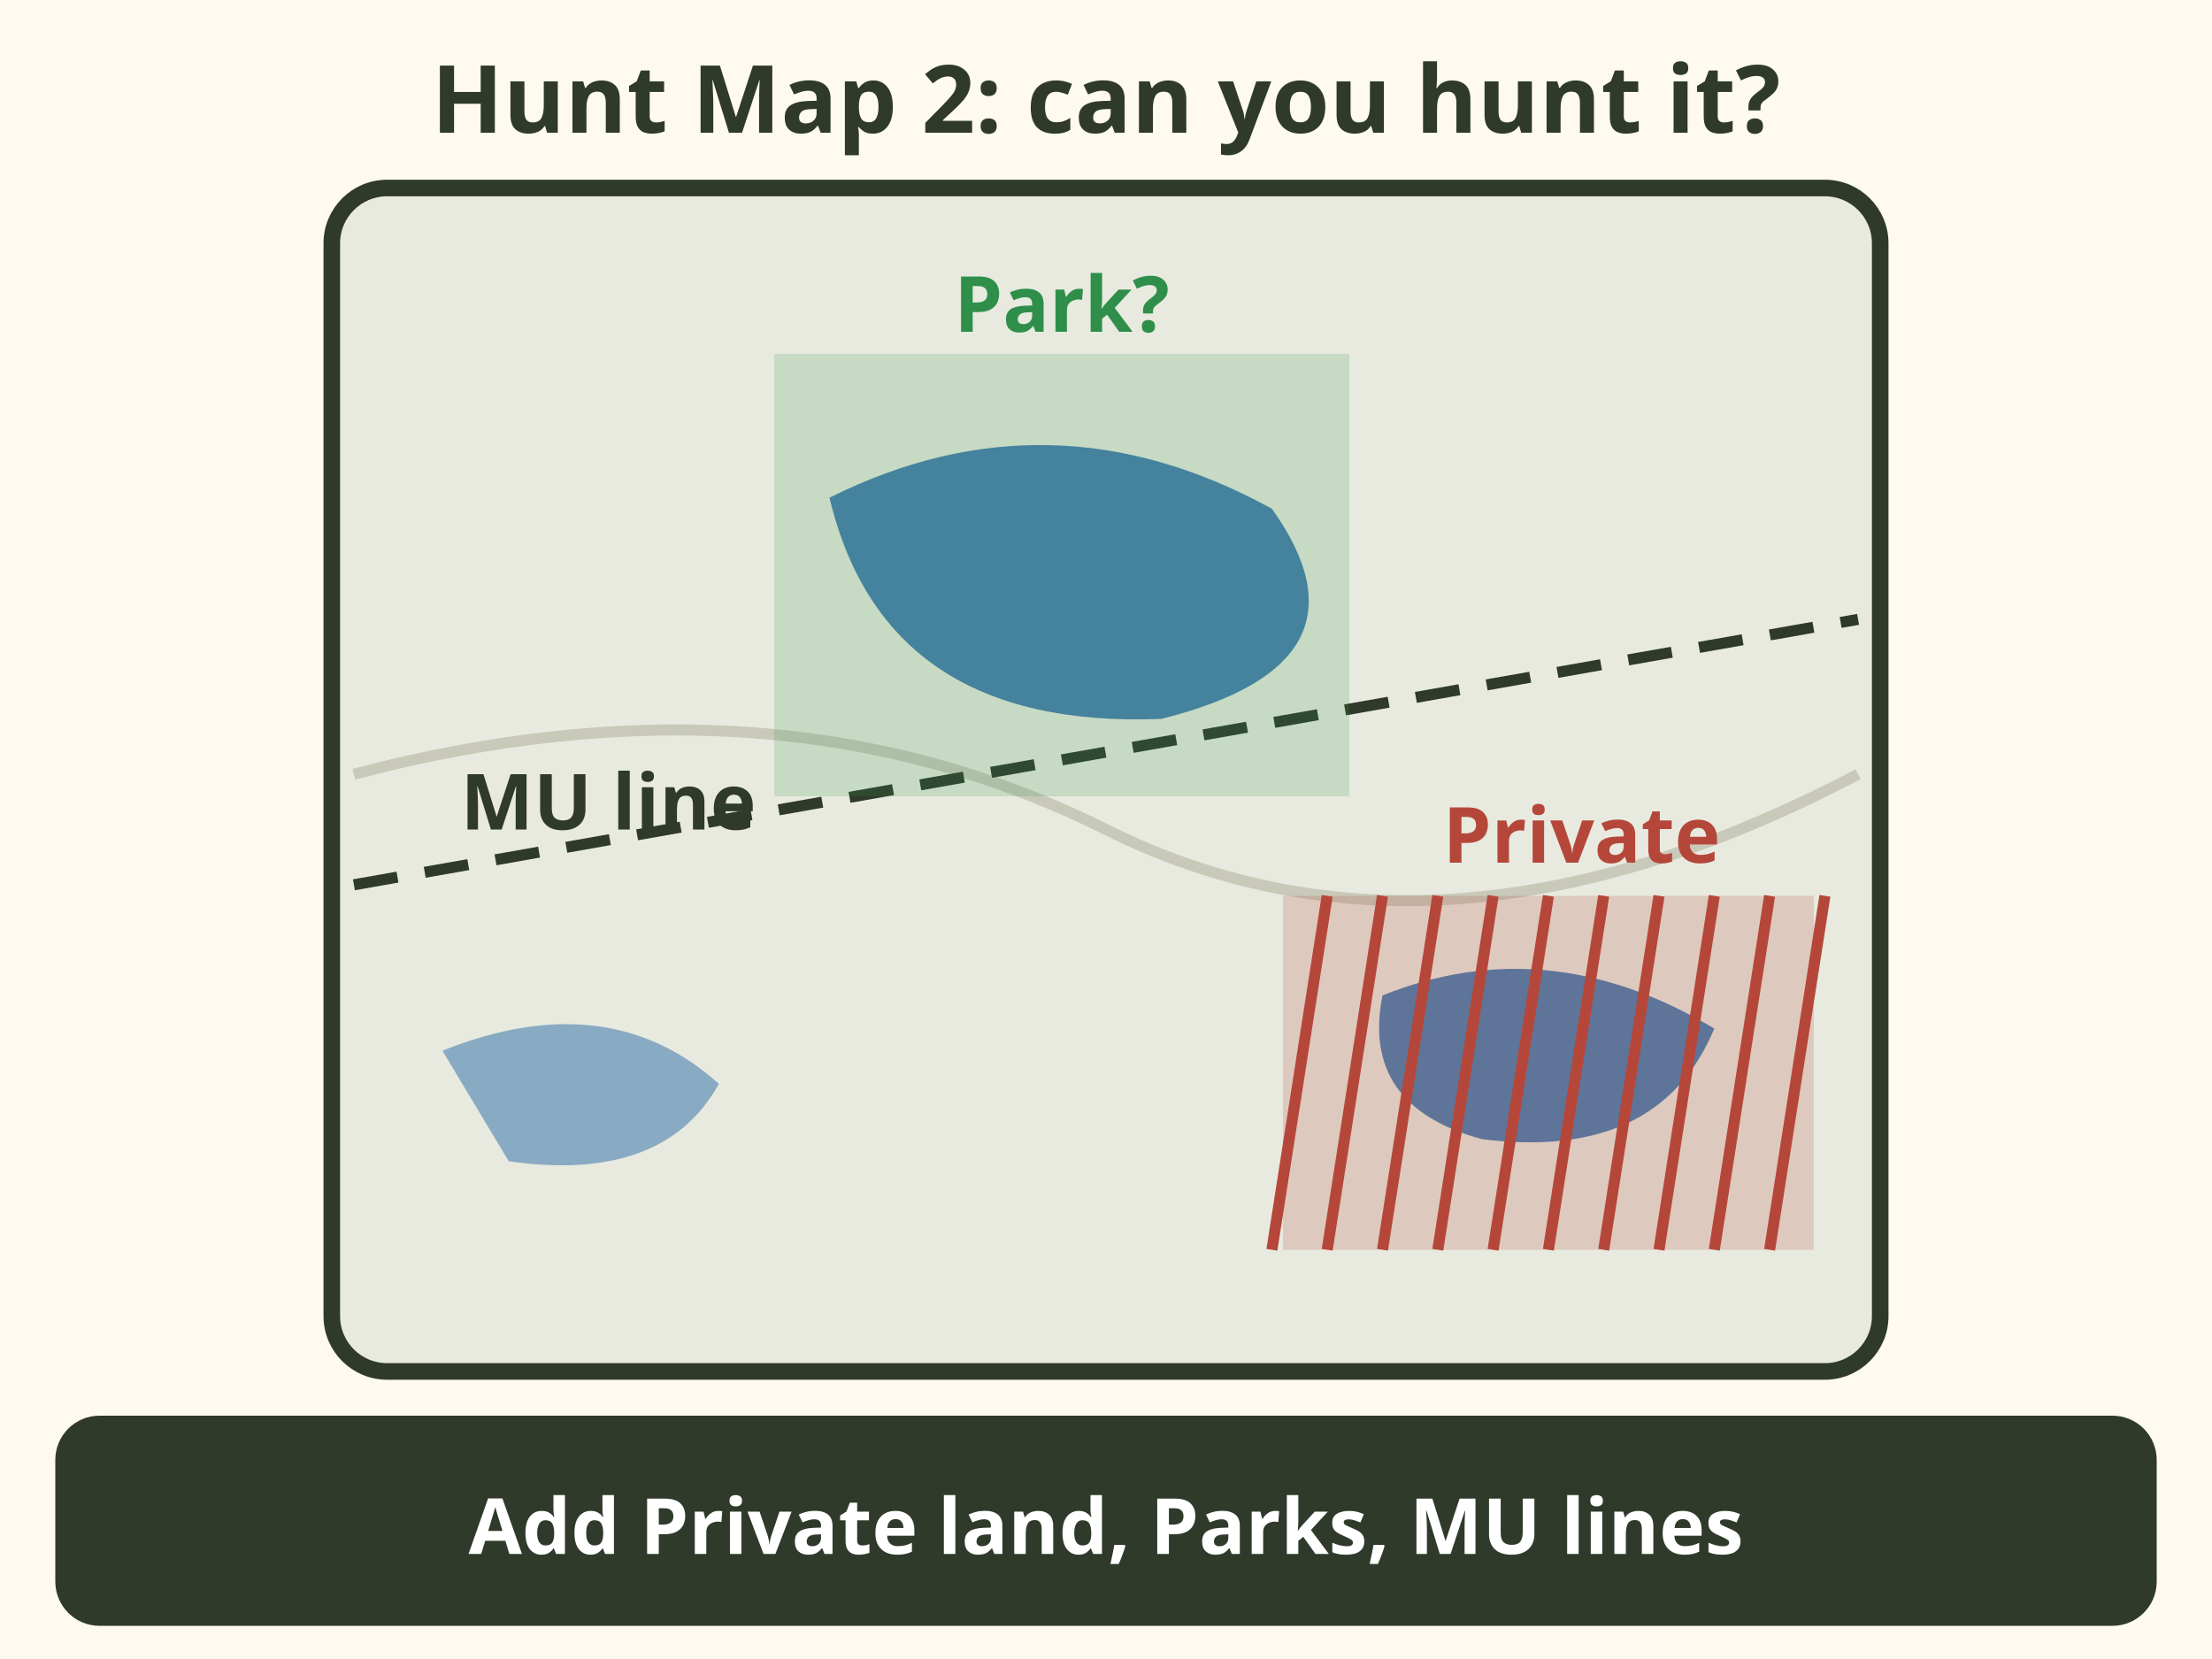
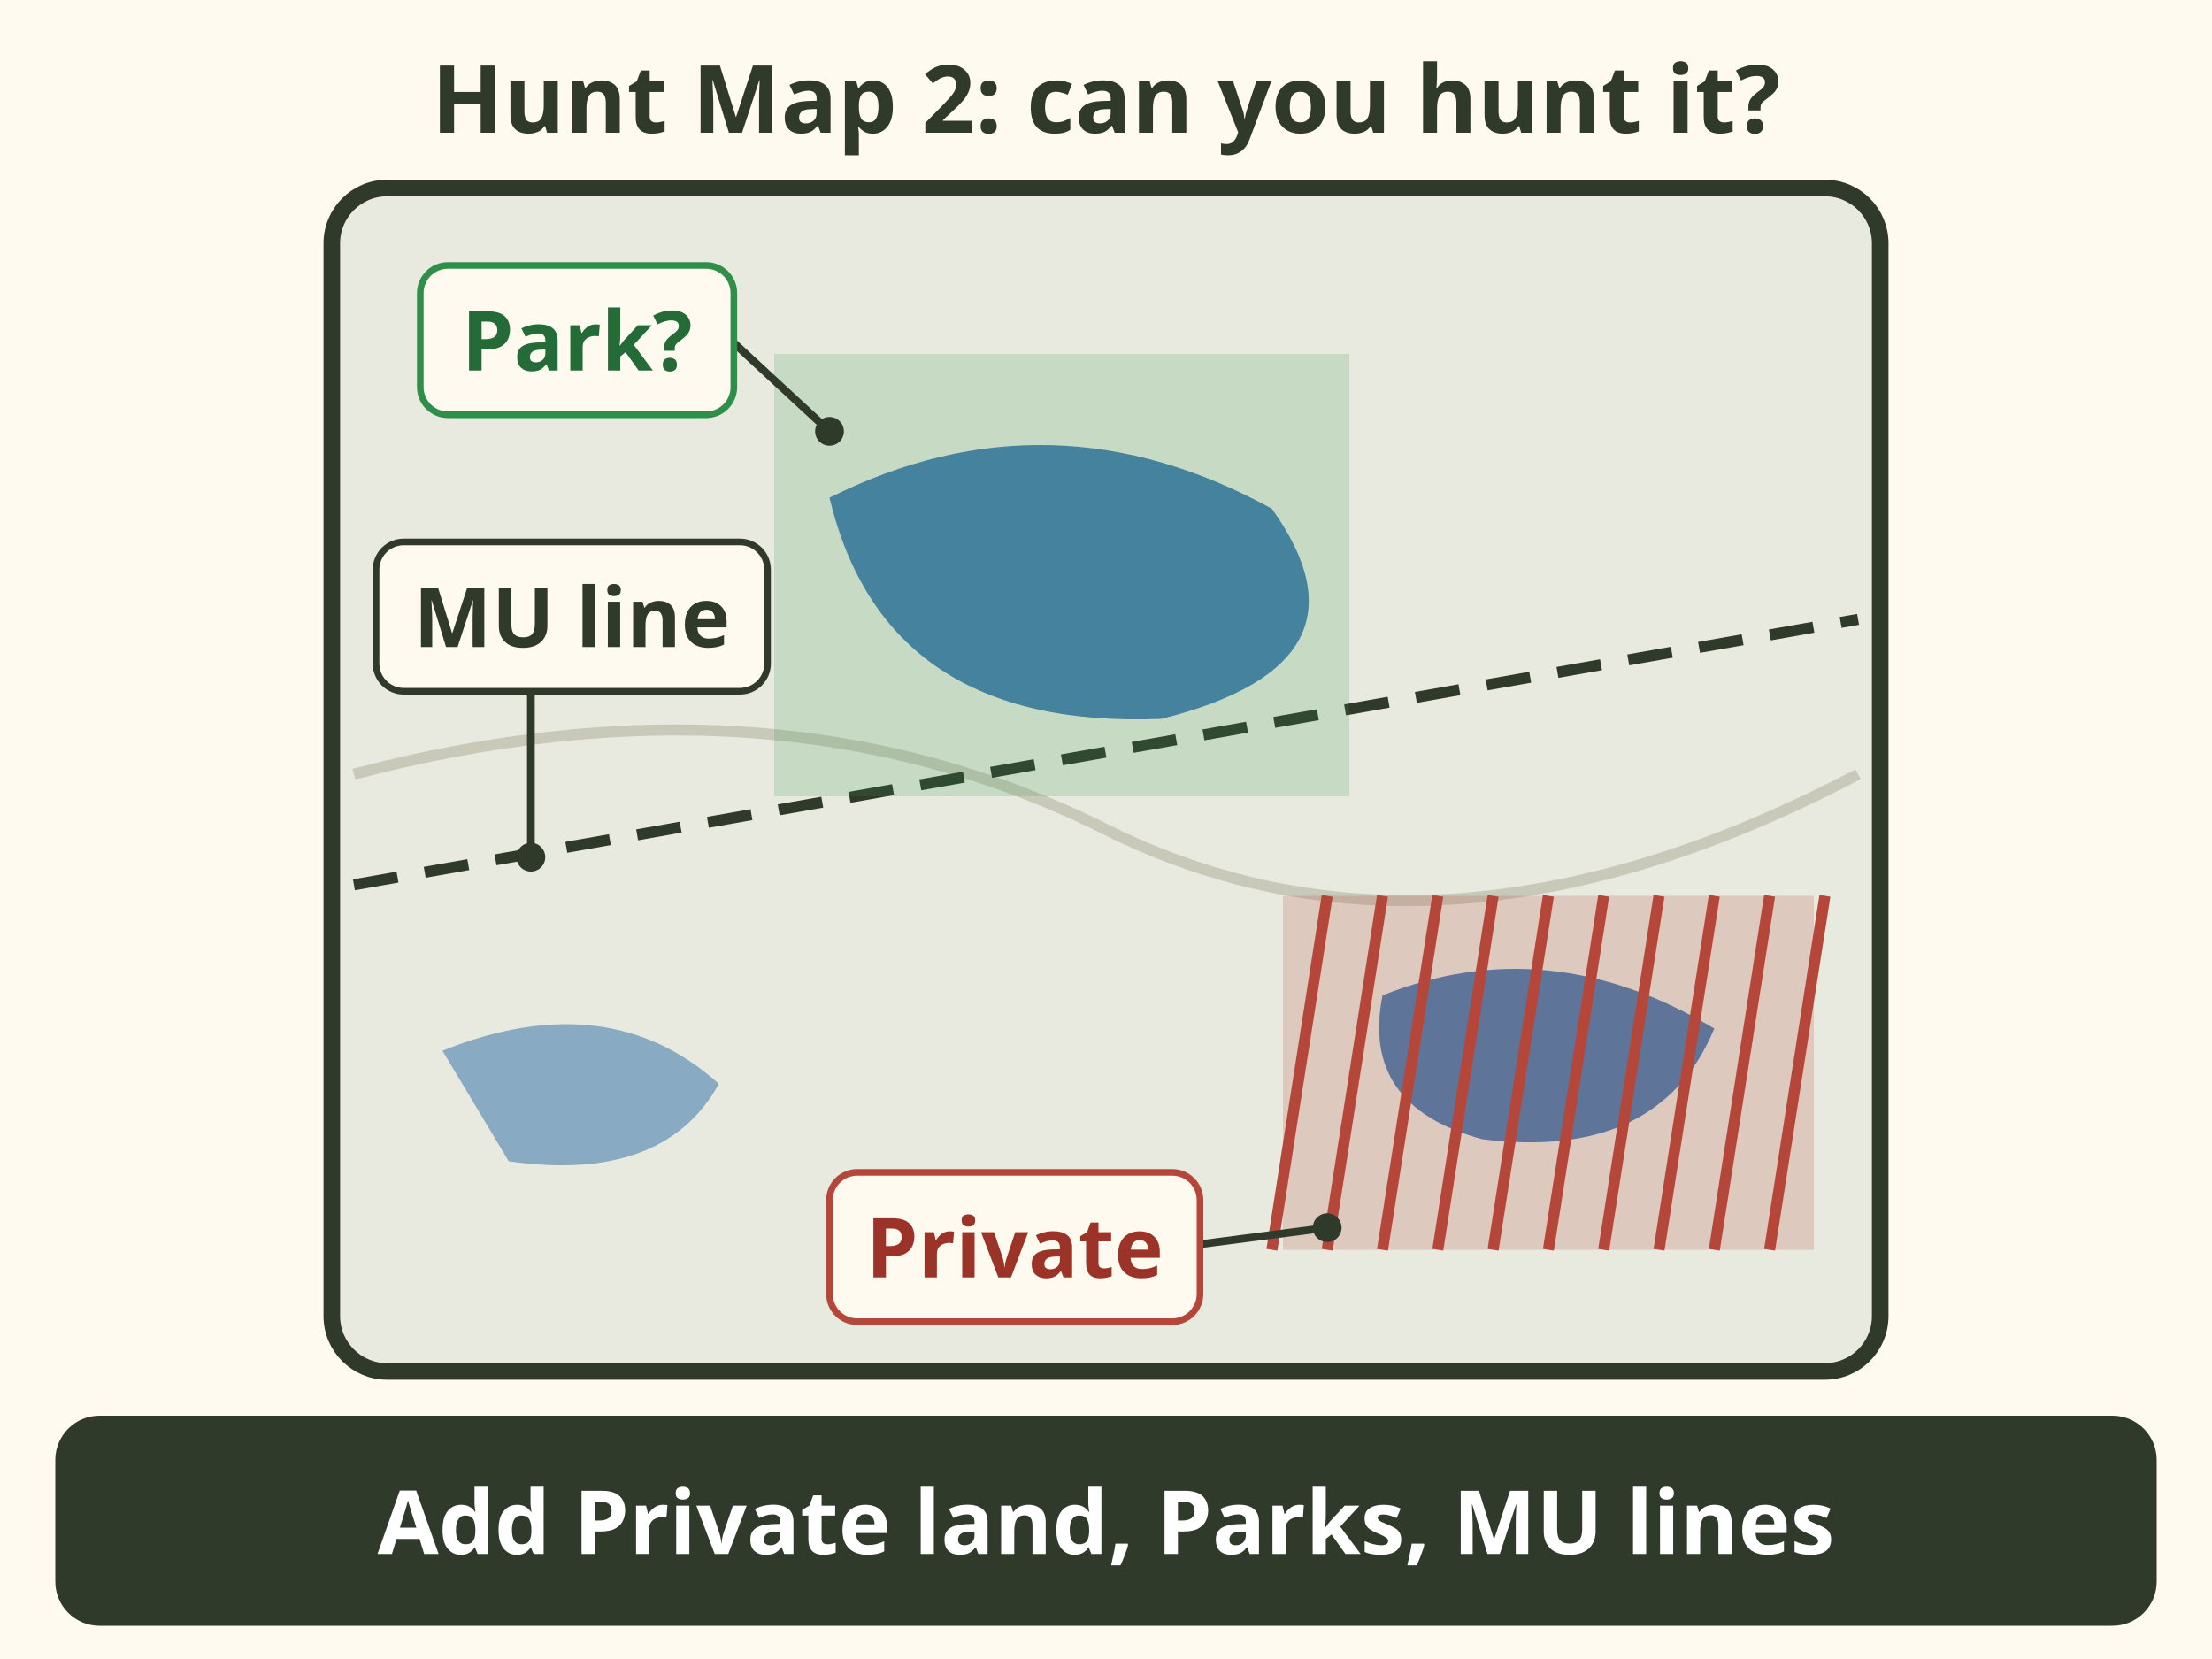
<svg xmlns="http://www.w3.org/2000/svg" viewBox="0 0 400 300" font-family="sans-serif" role="img" aria-label="Hunt Map step 2. The same map with land status: the lower pond sits in red hatched private land, a dashed Management Unit line crosses the map, and the big lake has a green park shade to check. Caption: add the Private land, Parks and MU lines layers.">
  <rect width="400" height="300" fill="#fffaf0" />
  <text x="200" y="24" font-size="17" fill="#2f3a2b" text-anchor="middle" font-weight="bold">Hunt Map 2: can you hunt it?</text>
  <rect x="60" y="34" width="280" height="214" rx="10" fill="#e8eadf" stroke="#2f3a2b" stroke-width="3" />
  <path d="M64 140 Q140 120 200 150 T336 140" stroke="#c9c9b9" stroke-width="2" fill="none" />
  <path d="M150 90 Q190 70 230 92 Q250 120 210 130 Q160 132 150 90Z" fill="#4a7fb0" />
  <path d="M250 180 Q280 168 310 186 Q300 210 268 206 Q246 200 250 180Z" fill="#4a7fb0" />
  <path d="M80 190 Q110 178 130 196 Q120 214 92 210Z" fill="#4a7fb0" opacity=".6" />
  <rect x="232" y="162" width="96" height="64" fill="#b5473a" opacity=".2" />
  <line x1="240" y1="162" x2="230" y2="226" stroke="#b5473a" stroke-width="2" fill="none" />
  <line x1="250" y1="162" x2="240" y2="226" stroke="#b5473a" stroke-width="2" fill="none" />
  <line x1="260" y1="162" x2="250" y2="226" stroke="#b5473a" stroke-width="2" fill="none" />
  <line x1="270" y1="162" x2="260" y2="226" stroke="#b5473a" stroke-width="2" fill="none" />
  <line x1="280" y1="162" x2="270" y2="226" stroke="#b5473a" stroke-width="2" fill="none" />
  <line x1="290" y1="162" x2="280" y2="226" stroke="#b5473a" stroke-width="2" fill="none" />
  <line x1="300" y1="162" x2="290" y2="226" stroke="#b5473a" stroke-width="2" fill="none" />
  <line x1="310" y1="162" x2="300" y2="226" stroke="#b5473a" stroke-width="2" fill="none" />
  <line x1="320" y1="162" x2="310" y2="226" stroke="#b5473a" stroke-width="2" fill="none" />
  <line x1="330" y1="162" x2="320" y2="226" stroke="#b5473a" stroke-width="2" fill="none" />
-   <text x="286" y="156" font-size="14" fill="#b5473a" text-anchor="middle" font-weight="bold">Private</text>
  <line x1="64" y1="160" x2="336" y2="112" stroke="#2f3a2b" stroke-width="2" stroke-dasharray="8 5" fill="none" />
-   <text x="110" y="150" font-size="14" fill="#2f3a2b" text-anchor="middle" font-weight="bold">MU line</text>
  <rect x="140" y="64" width="104" height="80" fill="#2f8f4a" opacity=".18" />
-   <text x="192" y="60" font-size="14" fill="#2f8f4a" text-anchor="middle" font-weight="bold">Park?</text>
+   <line x1="150" y1="78" x2="132.693" y2="62" stroke="#2f3a2b" stroke-width="1.4" />
+   <circle cx="150" cy="78" r="2.6" fill="#2f3a2b" />
+   <rect x="76.0" y="48.0" width="56.7" height="27.0" rx="5" fill="#fffaf0" stroke="#2f8f4a" stroke-width="1.2" />
+   <text x="104.347" y="67" font-size="15" font-weight="bold" fill="#246b38" text-anchor="middle">Park?</text>
+   <line x1="96" y1="155" x2="96" y2="125" stroke="#2f3a2b" stroke-width="1.4" />
+   <circle cx="96" cy="155" r="2.6" fill="#2f3a2b" />
+   <rect x="68.0" y="98.0" width="70.8" height="27.0" rx="5" fill="#fffaf0" stroke="#2f3a2b" stroke-width="1.2" />
+   <text x="103.409" y="117" font-size="15" font-weight="bold" fill="#2f3a2b" text-anchor="middle">MU line</text>
+   <line x1="240" y1="222" x2="216.965" y2="225" stroke="#2f3a2b" stroke-width="1.4" />
+   <circle cx="240" cy="222" r="2.6" fill="#2f3a2b" />
+   <rect x="150.0" y="212.0" width="67.0" height="27.0" rx="5" fill="#fffaf0" stroke="#b5473a" stroke-width="1.2" />
+   <text x="183.483" y="231" font-size="15" font-weight="bold" fill="#9b3328" text-anchor="middle">Private</text>
  <rect x="10" y="256" width="380" height="38" rx="8" fill="#2f3a2b" />
-   <text x="200" y="281" font-size="14" fill="#ffffff" text-anchor="middle" font-weight="bold">Add Private land, Parks, MU lines</text>
+   <text x="200" y="281" font-size="16" fill="#ffffff" text-anchor="middle" font-weight="bold">Add Private land, Parks, MU lines</text>
</svg>
